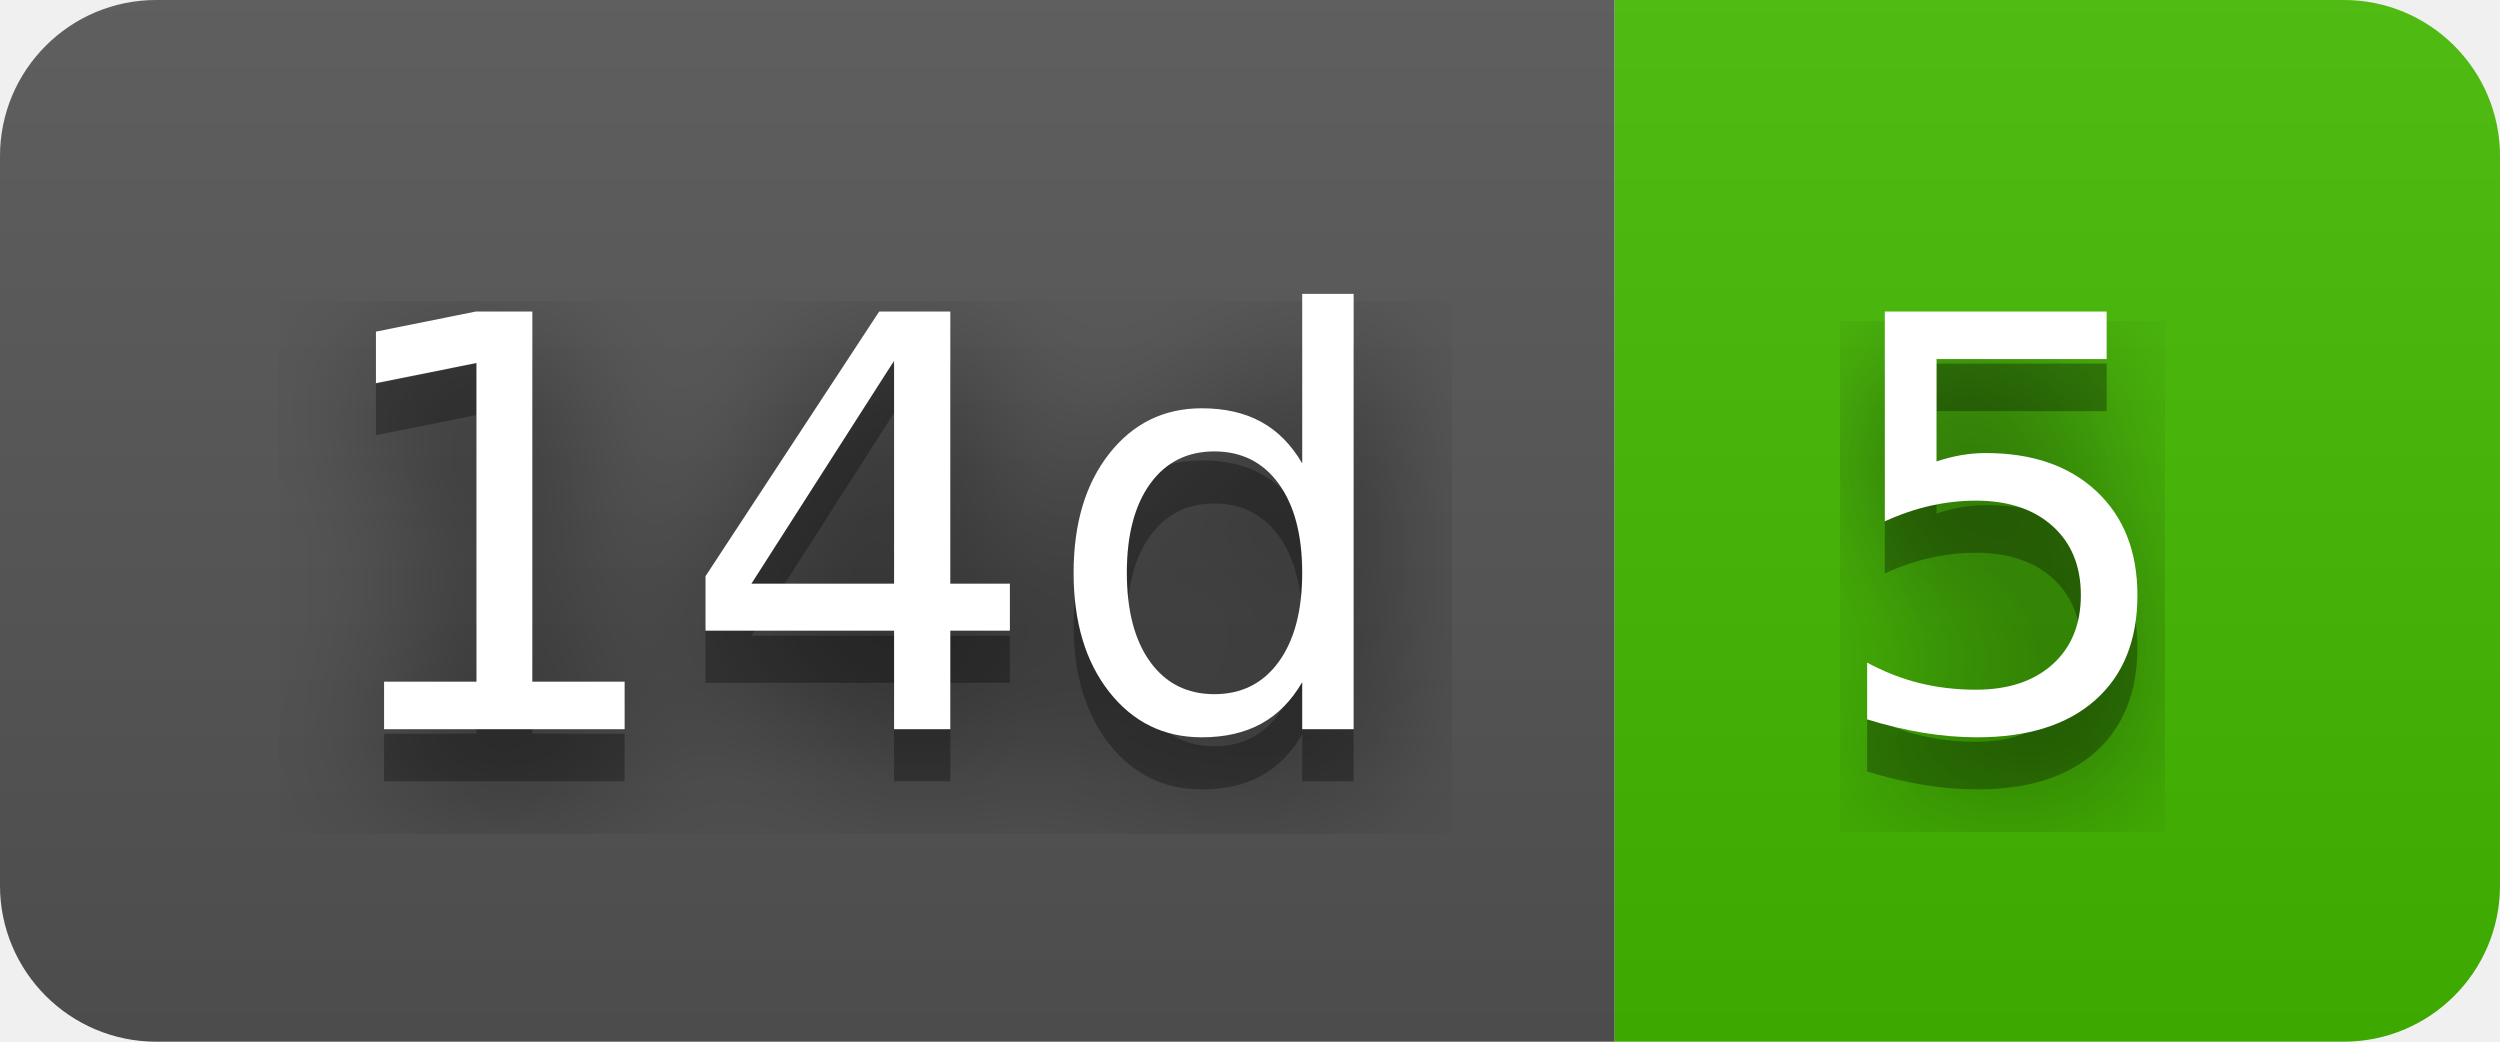
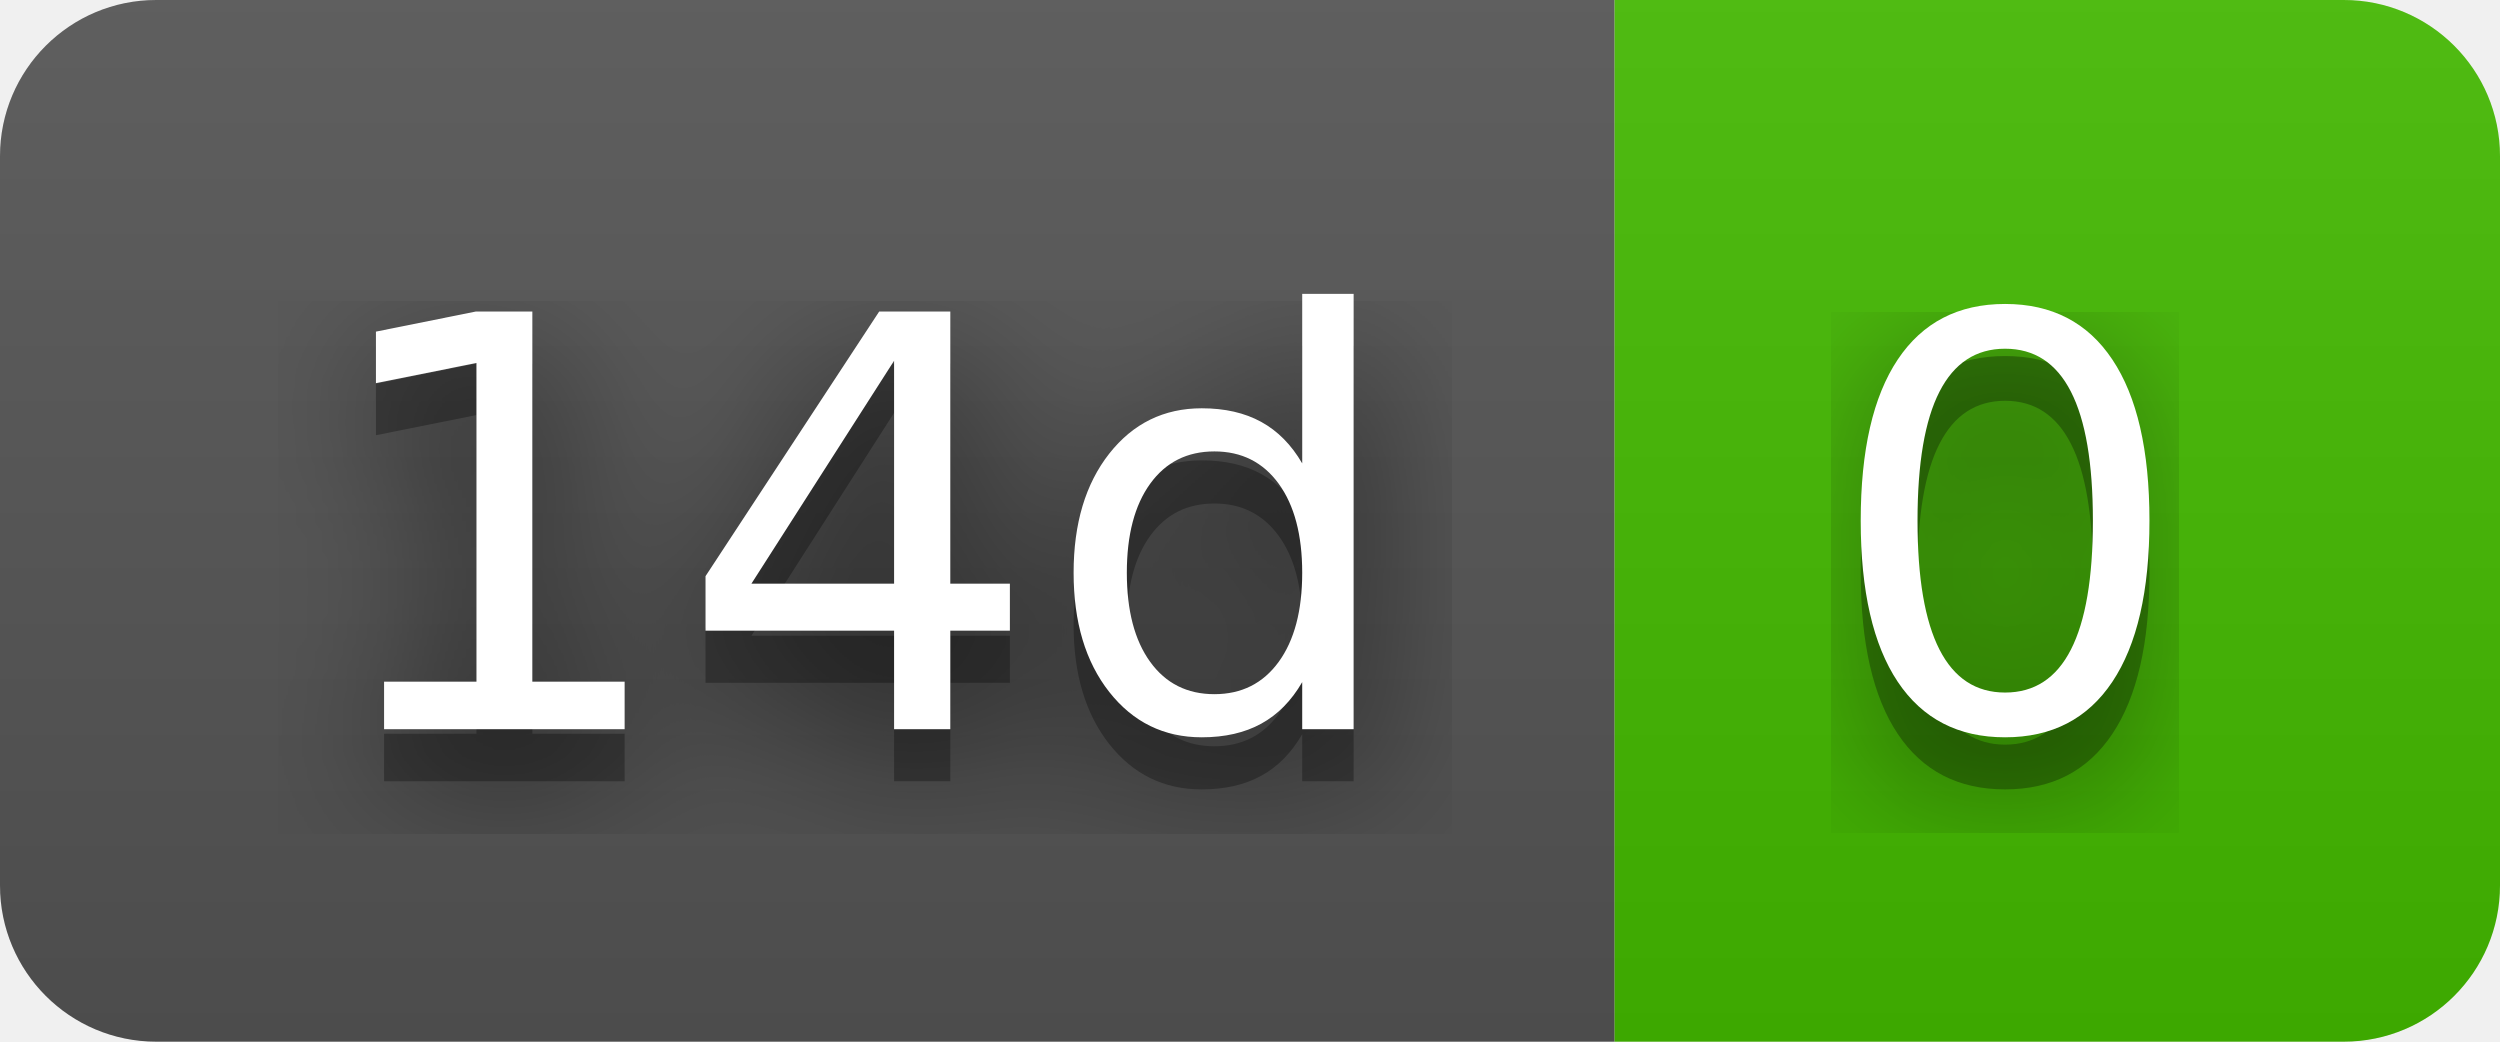
- <svg xmlns="http://www.w3.org/2000/svg" width="48" height="20" role="img" aria-label="14d: 5">
+ <svg xmlns="http://www.w3.org/2000/svg" width="48" height="20" role="img" aria-label="14d: 0">
  <filter id="blur">
    <feGaussianBlur stdDeviation="16" />
  </filter>
  <linearGradient id="s" x2="0" y2="100%">
    <stop offset="0" stop-color="#bbb" stop-opacity=".1" />
    <stop offset="1" stop-opacity=".1" />
  </linearGradient>
  <clipPath id="r">
    <rect width="48" height="20" rx="3" />
  </clipPath>
  <g clip-path="url(#r)">
    <rect width="31" height="20" fill="#555" />
    <rect x="31" width="17" height="20" fill="#4b0" />
    <rect width="48" height="20" fill="url(#s)" />
  </g>
  <g fill="#fff" text-anchor="middle" font-family="Verdana,Geneva,DejaVu Sans,sans-serif" text-rendering="geometricPrecision" font-size="110">
    <g transform="scale(.1)">
      <g aria-hidden="true" fill="#010101">
        <text x="165" y="150" fill-opacity=".8" filter="url(#blur)" textLength="210">14d</text>
        <text x="165" y="150" fill-opacity=".3" textLength="210">14d</text>
      </g>
      <text x="165" y="140" textLength="210">14d</text>
    </g>
    <g transform="scale(.1)">
      <g aria-hidden="true" fill="#010101">
-         <text x="385" y="150" fill-opacity=".8" filter="url(#blur)" textLength="70">5</text>
-         <text x="385" y="150" fill-opacity=".3" textLength="70">5</text>
+         <text x="385" y="150" fill-opacity=".8" filter="url(#blur)" textLength="70">0</text>
+         <text x="385" y="150" fill-opacity=".3" textLength="70">0</text>
      </g>
-       <text x="385" y="140" textLength="70">5</text>
+       <text x="385" y="140" textLength="70">0</text>
    </g>
  </g>
</svg>
